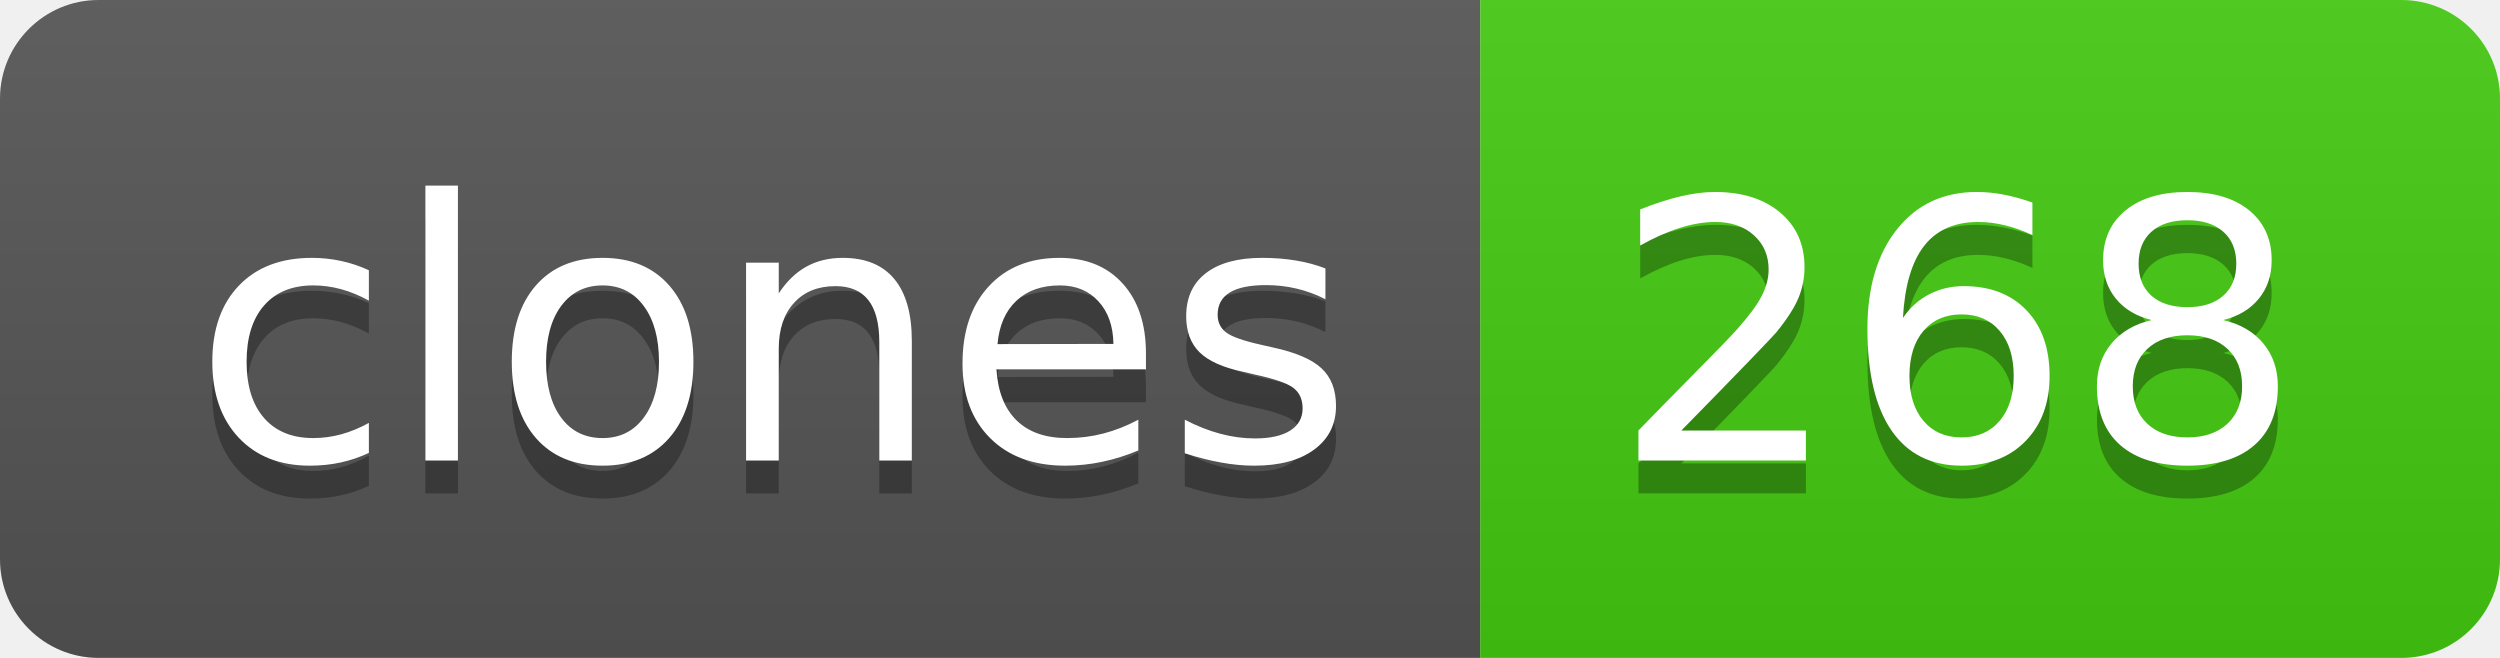
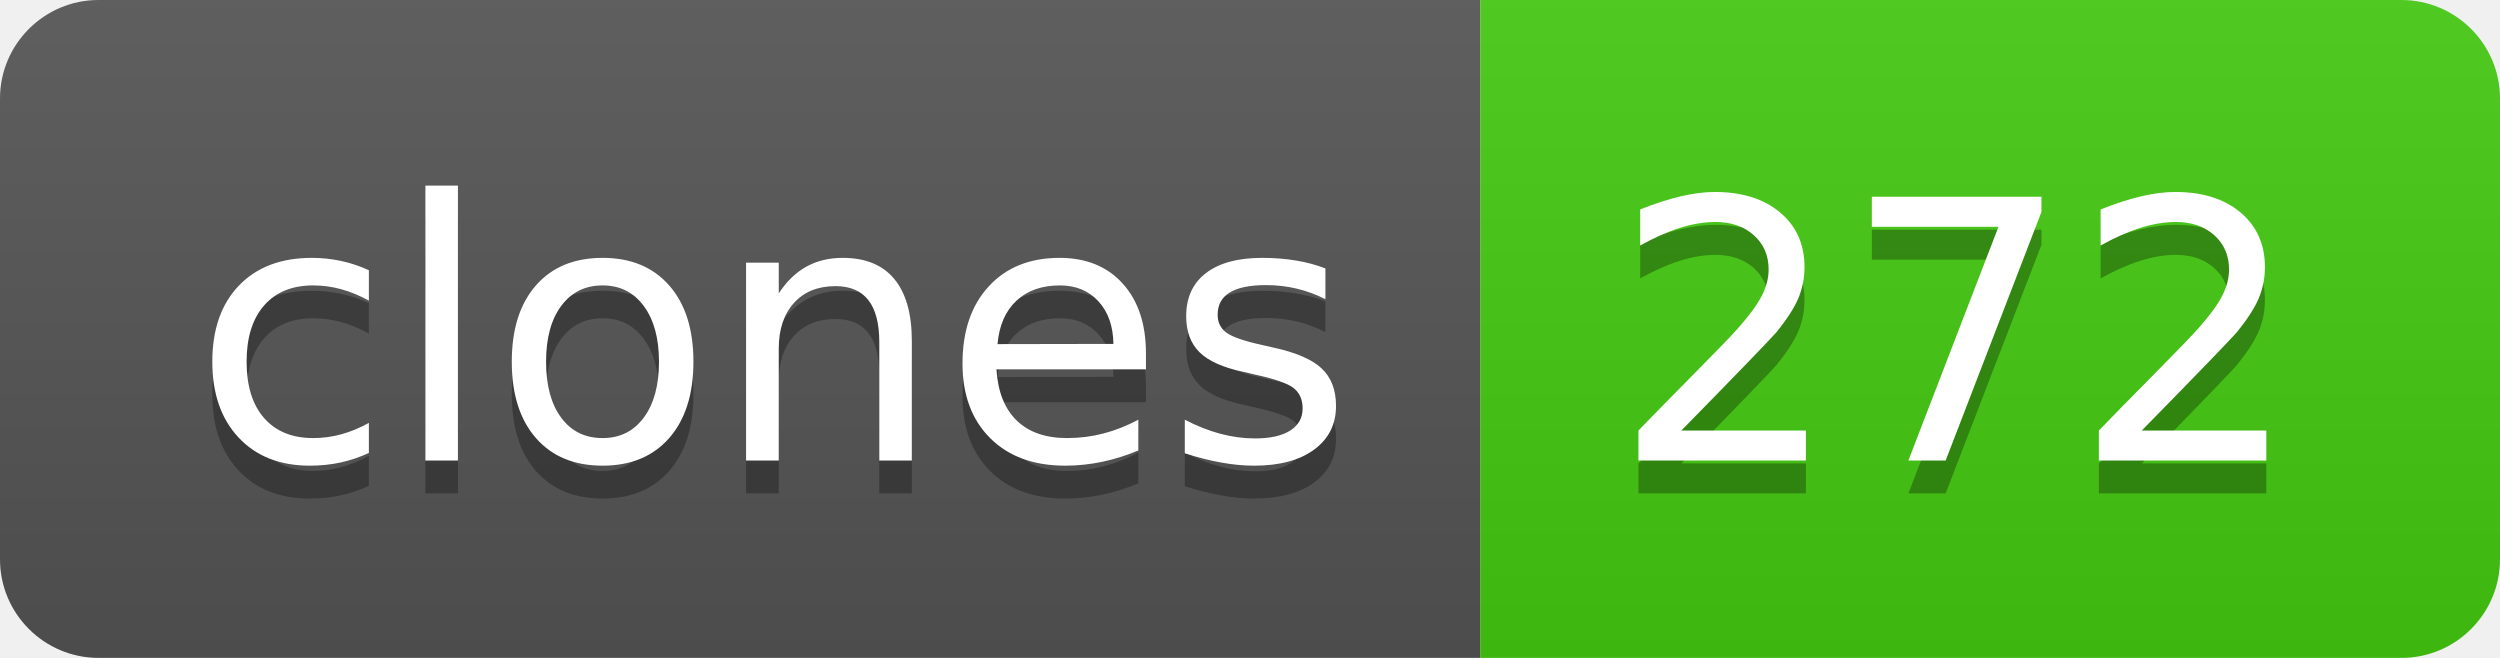
- <svg xmlns="http://www.w3.org/2000/svg" width="76" height="20" role="img" aria-label="clones: 268">
+ <svg xmlns="http://www.w3.org/2000/svg" width="76" height="20" role="img" aria-label="clones: 272">
  <linearGradient id="s" x2="0" y2="100%">
    <stop offset="0" stop-color="#bbb" stop-opacity=".1" />
    <stop offset="1" stop-opacity=".1" />
  </linearGradient>
  <clipPath id="r">
    <rect width="76" height="20" rx="3" fill="#fff" />
  </clipPath>
  <g clip-path="url(#r)">
    <rect width="45" height="20" fill="#555" />
    <rect x="45" width="31" height="20" fill="#4c1" />
    <rect width="76" height="20" fill="url(#s)" />
  </g>
  <g fill="#fff" text-anchor="middle" font-family="Verdana,Geneva,DejaVu Sans,sans-serif" text-rendering="geometricPrecision" font-size="110">
    <text aria-hidden="true" x="235" y="150" fill="#010101" fill-opacity=".3" transform="scale(.1)" textLength="350">clones</text>
    <text x="235" y="140" transform="scale(.1)" fill="#fff" textLength="350">clones</text>
-     <text aria-hidden="true" x="595" y="150" fill="#010101" fill-opacity=".3" transform="scale(.1)" textLength="210">268</text>
-     <text x="595" y="140" transform="scale(.1)" fill="#fff" textLength="210">268</text>
+     <text aria-hidden="true" x="595" y="150" fill="#010101" fill-opacity=".3" transform="scale(.1)" textLength="210">272</text>
+     <text x="595" y="140" transform="scale(.1)" fill="#fff" textLength="210">272</text>
  </g>
</svg>
